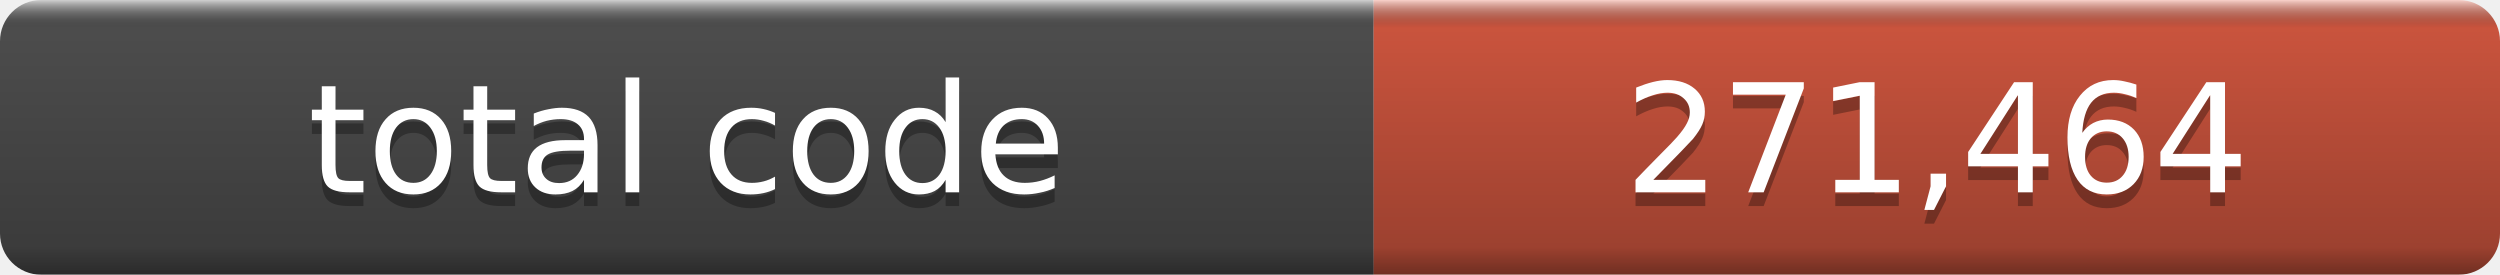
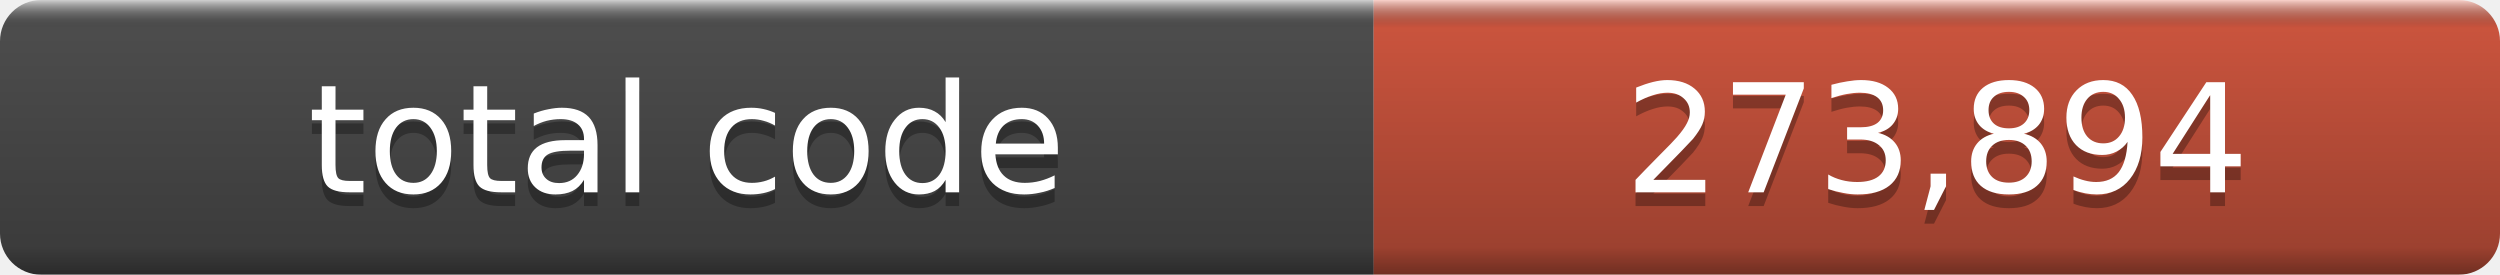
- <svg xmlns="http://www.w3.org/2000/svg" width="182" height="20" role="img" aria-label="total code: 271,464">
+ <svg xmlns="http://www.w3.org/2000/svg" width="182" height="20" role="img" aria-label="total code: 273,894">
  <linearGradient id="a" x2="0" y2="100%">
    <stop offset="0" stop-color="#fff" stop-opacity=".7" />
    <stop offset=".1" stop-opacity=".1" />
    <stop offset=".9" stop-opacity=".3" />
    <stop offset="1" stop-opacity=".5" />
  </linearGradient>
  <mask id="m">
    <rect width="182" height="20" rx="3" fill="#fff" />
  </mask>
  <g mask="url(#m)">
    <rect width="100" height="20" fill="#555" />
    <rect x="100" width="82" height="20" fill="#e05d44" />
    <rect width="182" height="20" fill="url(#a)" />
  </g>
  <g fill="#fff" text-anchor="middle" font-family="DejaVu Sans,Verdana,Geneva,sans-serif" font-size="11">
    <text x="50.0" y="15" fill="#010101" fill-opacity=".3">total code</text>
    <text x="50.0" y="14">total code</text>
-     <text x="141.0" y="15" fill="#010101" fill-opacity=".3">271,464</text>
-     <text x="141.0" y="14">271,464</text>
+     <text x="141.0" y="15" fill="#010101" fill-opacity=".3">273,894</text>
+     <text x="141.0" y="14">273,894</text>
  </g>
</svg>
